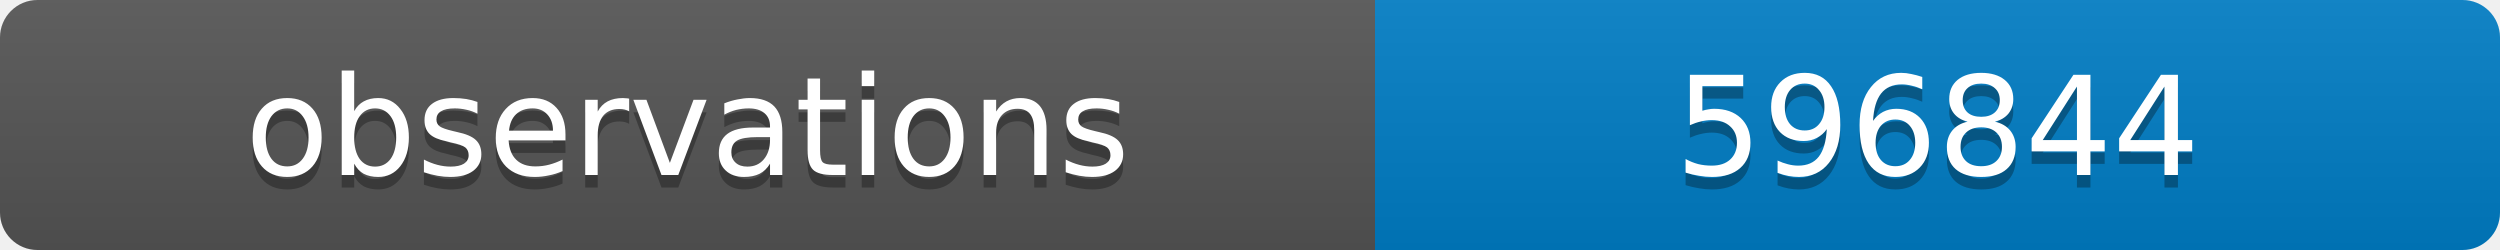
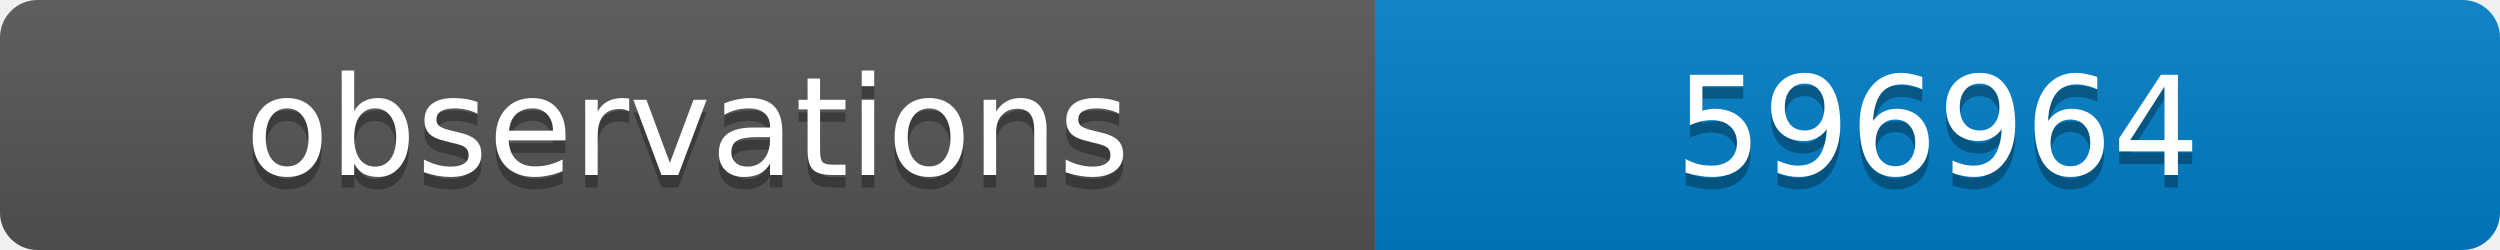
<svg xmlns="http://www.w3.org/2000/svg" width="200" height="20">
  <linearGradient id="b" x2="0" y2="100%">
    <stop offset="0" stop-color="#bbb" stop-opacity=".1" />
    <stop offset="1" stop-opacity=".1" />
  </linearGradient>
  <clipPath id="a">
    <rect width="200" height="20" rx="3" fill="#fff" />
  </clipPath>
  <g clip-path="url(#a)">
    <path fill="#555" d="M0 0h110v20H0z" />
    <path fill="#007ec6" d="M110 0h90v20H110z" />
    <path fill="url(#b)" d="M0 0h200v20H0z" />
  </g>
  <g fill="#fff" text-anchor="middle" font-family="DejaVu Sans,Verdana,Geneva,sans-serif" font-size="11">
    <text x="55" y="15" fill="#010101" fill-opacity=".3">observations</text>
    <text x="55" y="14">observations</text>
-     <text x="155" y="15" fill="#010101" fill-opacity=".3">596844</text>
-     <text x="155" y="14">596844</text>
+     <text x="155" y="15" fill="#010101" fill-opacity=".3">596964</text>
+     <text x="155" y="14">596964</text>
  </g>
</svg>
